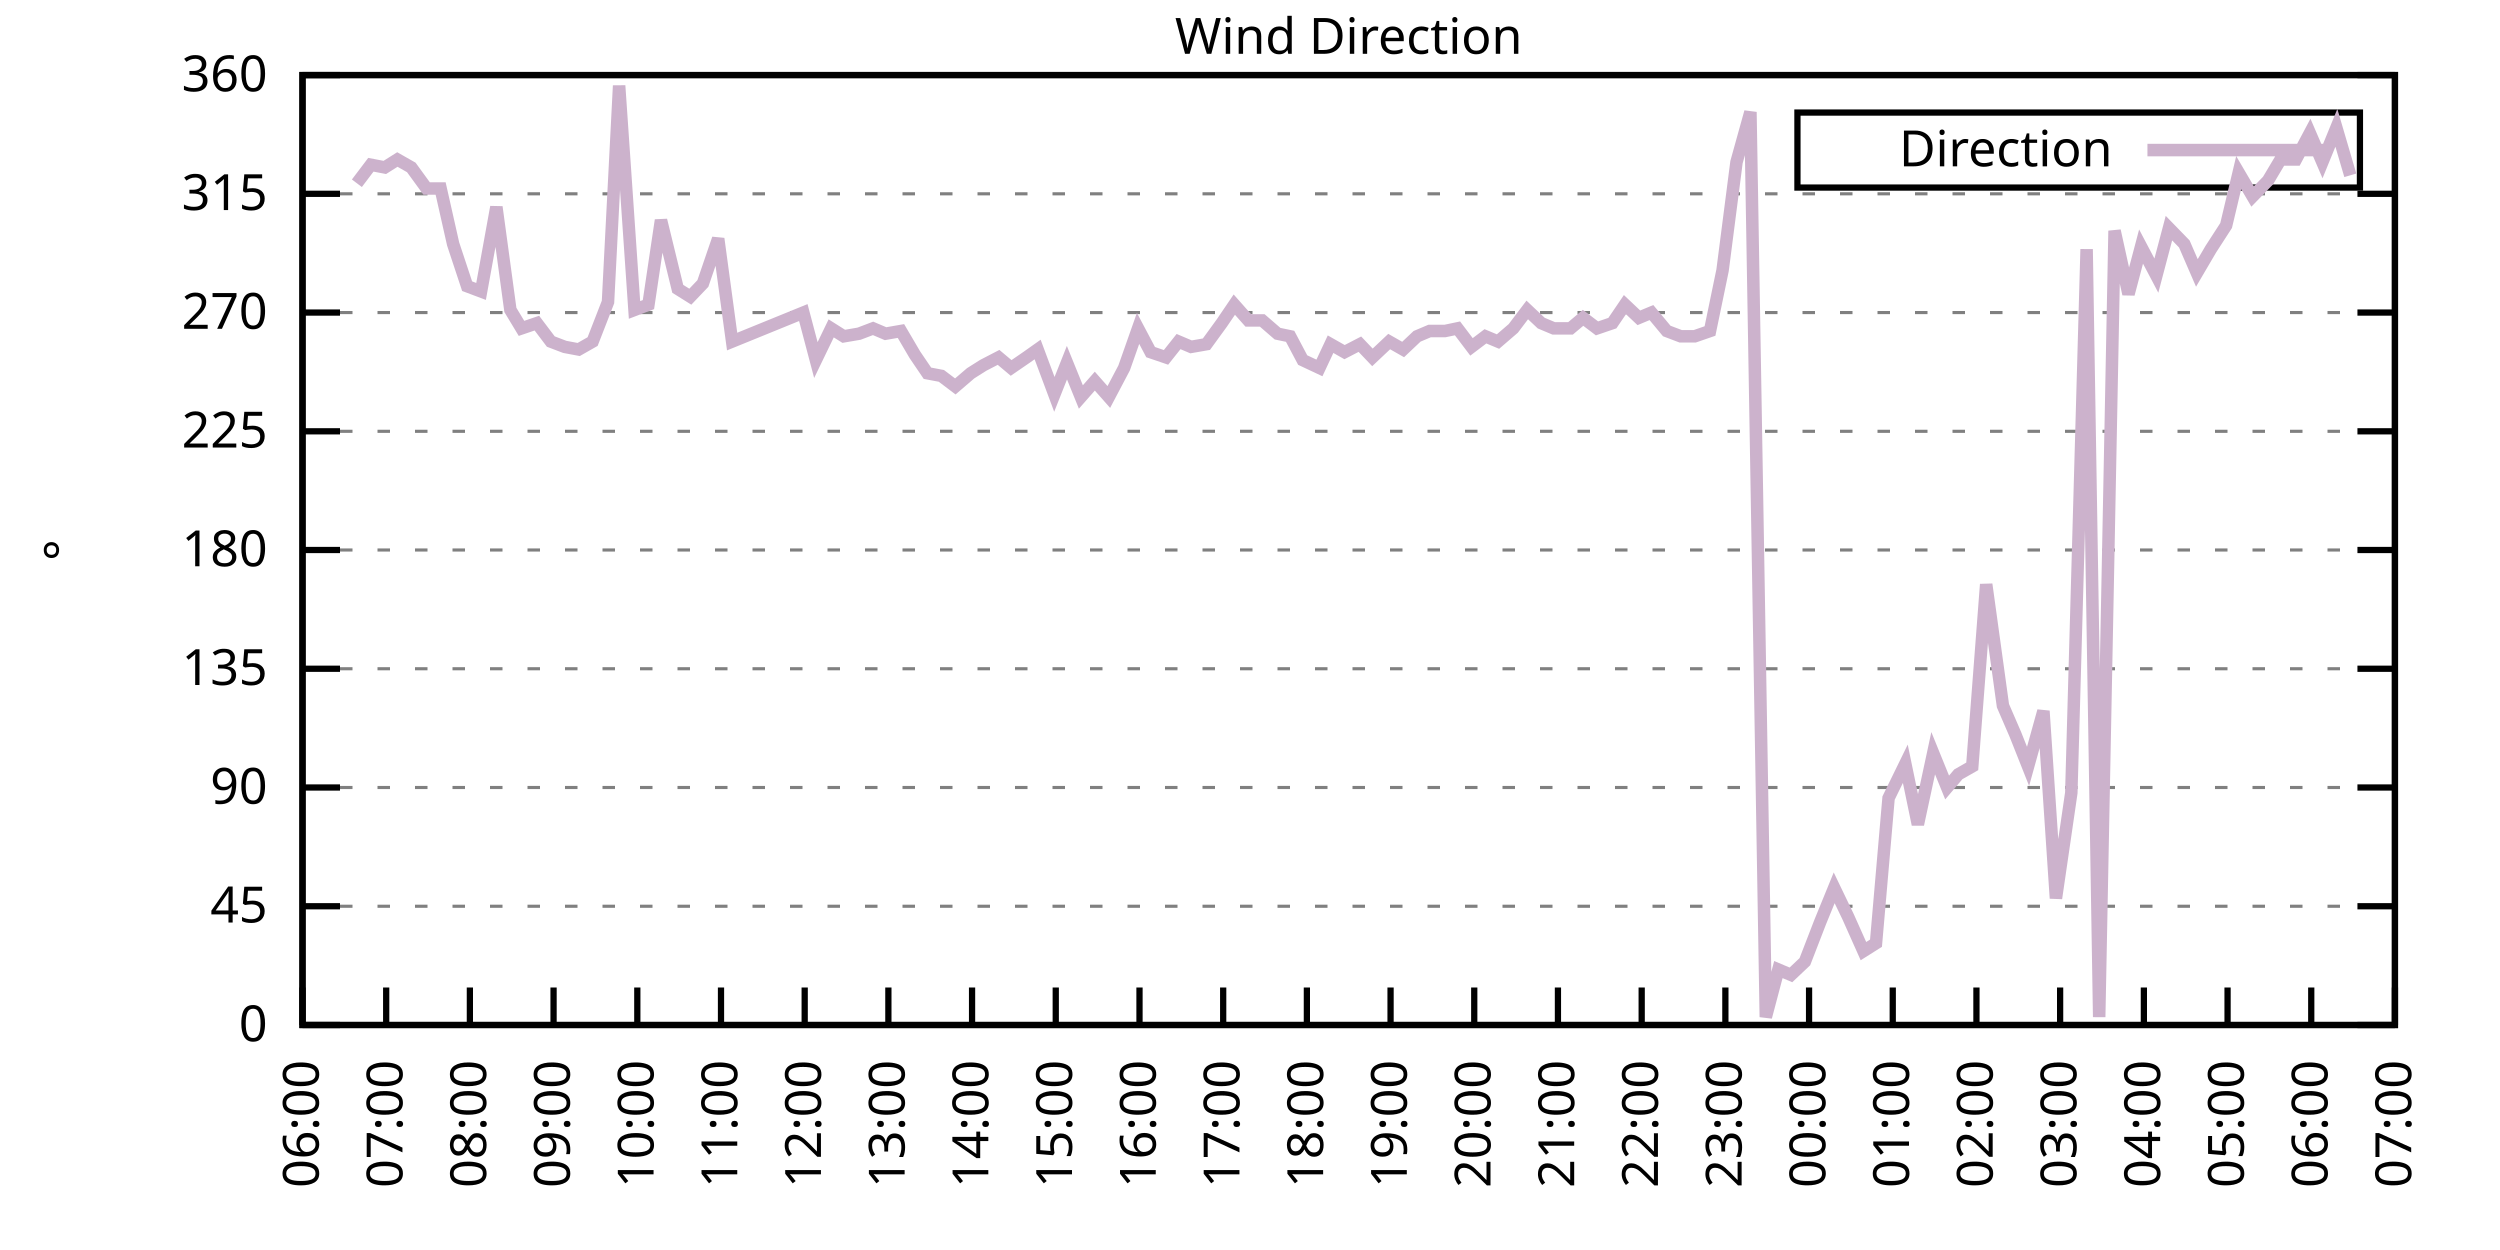
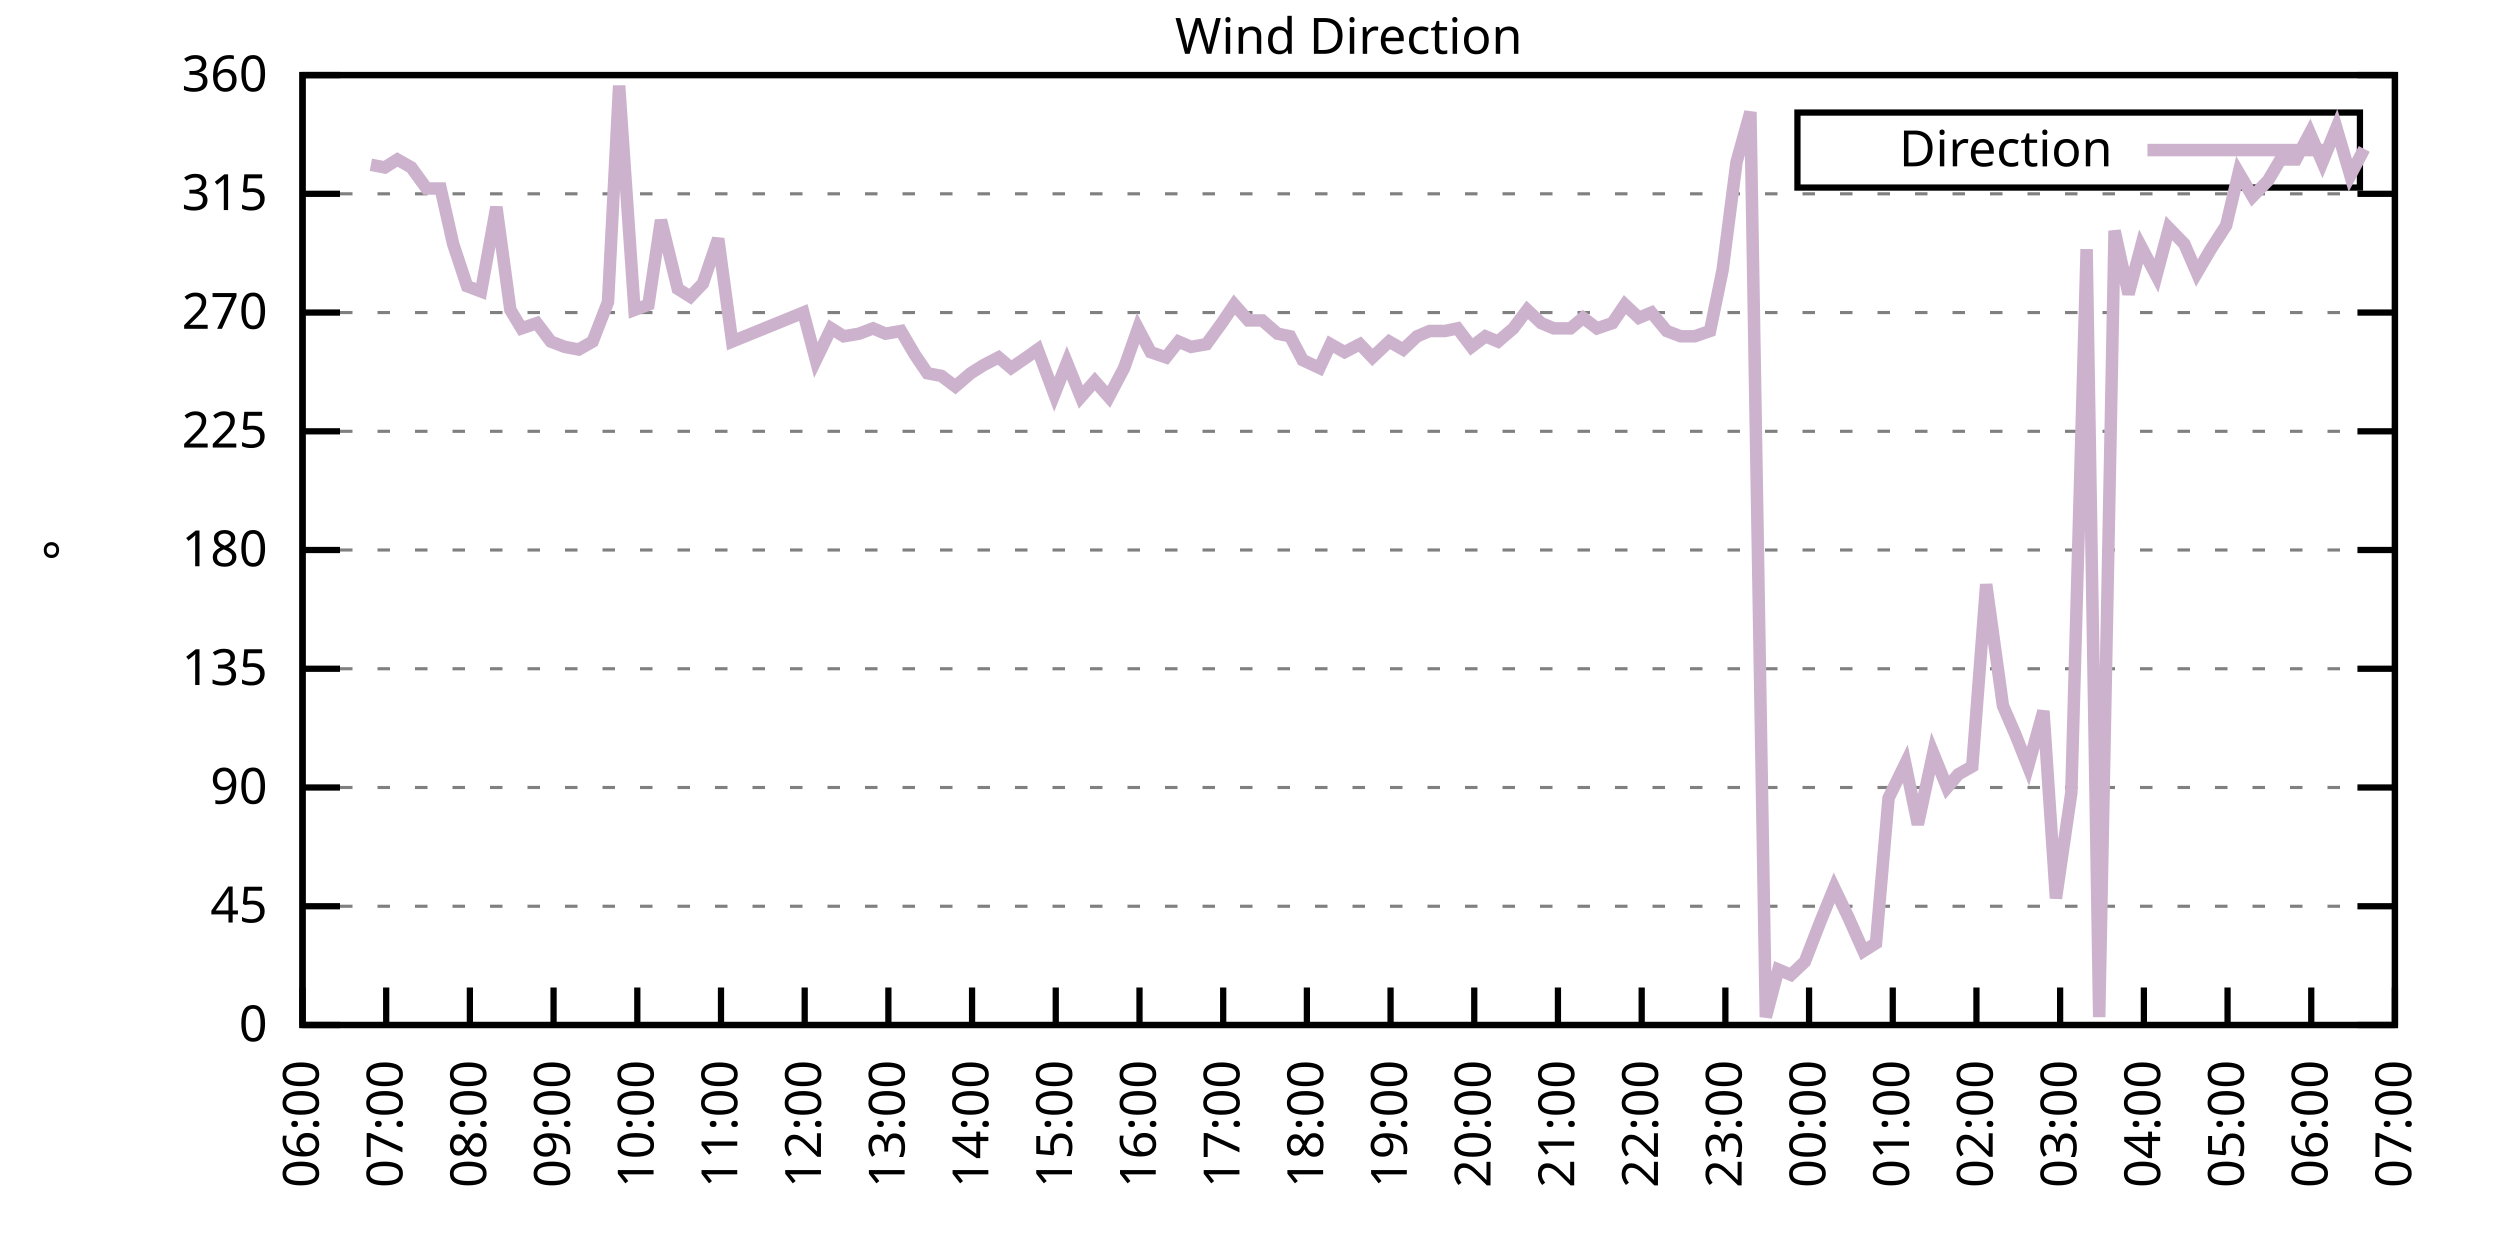
<svg xmlns="http://www.w3.org/2000/svg" xmlns:xlink="http://www.w3.org/1999/xlink" width="400" height="200" viewBox="0 0 400 200">
  <g id="gnuplot_canvas">
    <rect x="0" y="0" width="400" height="200" fill="none" />
    <defs>
      <circle id="gpDot" r="0.5" stroke-width="0.5" stroke="currentColor" />
      <path id="gpPt0" stroke-width="0.333" stroke="currentColor" d="M-1,0 h2 M0,-1 v2" />
      <path id="gpPt1" stroke-width="0.333" stroke="currentColor" d="M-1,-1 L1,1 M1,-1 L-1,1" />
      <path id="gpPt2" stroke-width="0.333" stroke="currentColor" d="M-1,0 L1,0 M0,-1 L0,1 M-1,-1 L1,1 M-1,1 L1,-1" />
      <rect id="gpPt3" stroke-width="0.333" stroke="currentColor" x="-1" y="-1" width="2" height="2" />
      <rect id="gpPt4" stroke-width="0.333" stroke="currentColor" fill="currentColor" x="-1" y="-1" width="2" height="2" />
      <circle id="gpPt5" stroke-width="0.333" stroke="currentColor" cx="0" cy="0" r="1" />
      <use xlink:href="#gpPt5" id="gpPt6" fill="currentColor" stroke="none" />
      <path id="gpPt7" stroke-width="0.333" stroke="currentColor" d="M0,-1.33 L-1.33,0.67 L1.33,0.67 z" />
      <use xlink:href="#gpPt7" id="gpPt8" fill="currentColor" stroke="none" />
      <use xlink:href="#gpPt7" id="gpPt9" stroke="currentColor" transform="rotate(180)" />
      <use xlink:href="#gpPt9" id="gpPt10" fill="currentColor" stroke="none" />
      <use xlink:href="#gpPt3" id="gpPt11" stroke="currentColor" transform="rotate(45)" />
      <use xlink:href="#gpPt11" id="gpPt12" fill="currentColor" stroke="none" />
      <path id="gpPt13" stroke-width="0.333" stroke="currentColor" d="M0,1.330 L1.265,0.411 L0.782,-1.067 L-0.782,-1.076 L-1.265,0.411 z" />
      <use xlink:href="#gpPt13" id="gpPt14" fill="currentColor" stroke="none" />
      <filter id="textbox" filterUnits="objectBoundingBox" x="0" y="0" height="1" width="1">
        <feFlood flood-color="white" flood-opacity="1" result="bgnd" />
        <feComposite in="SourceGraphic" in2="bgnd" operator="atop" />
      </filter>
      <filter id="greybox" filterUnits="objectBoundingBox" x="0" y="0" height="1" width="1">
        <feFlood flood-color="lightgrey" flood-opacity="1" result="grey" />
        <feComposite in="SourceGraphic" in2="grey" operator="atop" />
      </filter>
    </defs>
    <g fill="none" color="white" stroke="currentColor" stroke-width="1.00" stroke-linecap="butt" stroke-linejoin="miter">
</g>
    <g fill="none" color="black" stroke="currentColor" stroke-width="1.00" stroke-linecap="butt" stroke-linejoin="miter">
      <g stroke="none" shape-rendering="crispEdges">
        <polygon fill="rgb(255, 255, 255)" points="48.40,164.00 383.18,164.00 383.18,12.02 48.40,12.02 " />
      </g>
    </g>
    <g fill="none" color="black" stroke="currentColor" stroke-width="1.00" stroke-linecap="butt" stroke-linejoin="miter">
</g>
    <g fill="none" color="black" stroke="black" stroke-width="0.50" stroke-linecap="butt" stroke-linejoin="miter">
</g>
    <g fill="none" color="gray" stroke="currentColor" stroke-width="0.50" stroke-linecap="butt" stroke-linejoin="miter">
      <path stroke="gray" stroke-dasharray="2,4" class="gridline" d="M48.40,164.00 L383.19,164.00  " />
    </g>
    <g fill="none" color="gray" stroke="gray" stroke-width="1.00" stroke-linecap="butt" stroke-linejoin="miter">
</g>
    <g fill="none" color="black" stroke="currentColor" stroke-width="1.00" stroke-linecap="butt" stroke-linejoin="miter">
      <path stroke="black" d="M48.40,164.00 L54.40,164.00 M383.19,164.00 L377.19,164.00  " />
      <g transform="translate(42.80,166.60)" stroke="none" fill="black" font-family="Sans" font-size="8.00" text-anchor="end">
        <text>
          <tspan font-family="Sans"> 0</tspan>
        </text>
      </g>
    </g>
    <g fill="none" color="black" stroke="currentColor" stroke-width="1.00" stroke-linecap="butt" stroke-linejoin="miter">
</g>
    <g fill="none" color="black" stroke="black" stroke-width="0.50" stroke-linecap="butt" stroke-linejoin="miter">
</g>
    <g fill="none" color="gray" stroke="currentColor" stroke-width="0.50" stroke-linecap="butt" stroke-linejoin="miter">
      <path stroke="gray" stroke-dasharray="2,4" class="gridline" d="M48.40,145.00 L383.19,145.00  " />
    </g>
    <g fill="none" color="gray" stroke="gray" stroke-width="1.00" stroke-linecap="butt" stroke-linejoin="miter">
</g>
    <g fill="none" color="black" stroke="currentColor" stroke-width="1.00" stroke-linecap="butt" stroke-linejoin="miter">
      <path stroke="black" d="M48.40,145.00 L54.40,145.00 M383.19,145.00 L377.19,145.00  " />
      <g transform="translate(42.80,147.60)" stroke="none" fill="black" font-family="Sans" font-size="8.00" text-anchor="end">
        <text>
          <tspan font-family="Sans"> 45</tspan>
        </text>
      </g>
    </g>
    <g fill="none" color="black" stroke="currentColor" stroke-width="1.00" stroke-linecap="butt" stroke-linejoin="miter">
</g>
    <g fill="none" color="black" stroke="black" stroke-width="0.50" stroke-linecap="butt" stroke-linejoin="miter">
</g>
    <g fill="none" color="gray" stroke="currentColor" stroke-width="0.50" stroke-linecap="butt" stroke-linejoin="miter">
      <path stroke="gray" stroke-dasharray="2,4" class="gridline" d="M48.40,126.00 L383.19,126.00  " />
    </g>
    <g fill="none" color="gray" stroke="gray" stroke-width="1.00" stroke-linecap="butt" stroke-linejoin="miter">
</g>
    <g fill="none" color="black" stroke="currentColor" stroke-width="1.00" stroke-linecap="butt" stroke-linejoin="miter">
      <path stroke="black" d="M48.40,126.00 L54.40,126.00 M383.19,126.00 L377.19,126.00  " />
      <g transform="translate(42.80,128.60)" stroke="none" fill="black" font-family="Sans" font-size="8.00" text-anchor="end">
        <text>
          <tspan font-family="Sans"> 90</tspan>
        </text>
      </g>
    </g>
    <g fill="none" color="black" stroke="currentColor" stroke-width="1.00" stroke-linecap="butt" stroke-linejoin="miter">
</g>
    <g fill="none" color="black" stroke="black" stroke-width="0.50" stroke-linecap="butt" stroke-linejoin="miter">
</g>
    <g fill="none" color="gray" stroke="currentColor" stroke-width="0.50" stroke-linecap="butt" stroke-linejoin="miter">
      <path stroke="gray" stroke-dasharray="2,4" class="gridline" d="M48.40,107.00 L383.19,107.00  " />
    </g>
    <g fill="none" color="gray" stroke="gray" stroke-width="1.00" stroke-linecap="butt" stroke-linejoin="miter">
</g>
    <g fill="none" color="black" stroke="currentColor" stroke-width="1.00" stroke-linecap="butt" stroke-linejoin="miter">
      <path stroke="black" d="M48.40,107.00 L54.40,107.00 M383.19,107.00 L377.19,107.00  " />
      <g transform="translate(42.80,109.60)" stroke="none" fill="black" font-family="Sans" font-size="8.00" text-anchor="end">
        <text>
          <tspan font-family="Sans"> 135</tspan>
        </text>
      </g>
    </g>
    <g fill="none" color="black" stroke="currentColor" stroke-width="1.00" stroke-linecap="butt" stroke-linejoin="miter">
</g>
    <g fill="none" color="black" stroke="black" stroke-width="0.50" stroke-linecap="butt" stroke-linejoin="miter">
</g>
    <g fill="none" color="gray" stroke="currentColor" stroke-width="0.50" stroke-linecap="butt" stroke-linejoin="miter">
      <path stroke="gray" stroke-dasharray="2,4" class="gridline" d="M48.40,88.00 L383.19,88.00  " />
    </g>
    <g fill="none" color="gray" stroke="gray" stroke-width="1.00" stroke-linecap="butt" stroke-linejoin="miter">
</g>
    <g fill="none" color="black" stroke="currentColor" stroke-width="1.00" stroke-linecap="butt" stroke-linejoin="miter">
      <path stroke="black" d="M48.40,88.00 L54.40,88.00 M383.19,88.00 L377.19,88.00  " />
      <g transform="translate(42.80,90.60)" stroke="none" fill="black" font-family="Sans" font-size="8.00" text-anchor="end">
        <text>
          <tspan font-family="Sans"> 180</tspan>
        </text>
      </g>
    </g>
    <g fill="none" color="black" stroke="currentColor" stroke-width="1.00" stroke-linecap="butt" stroke-linejoin="miter">
</g>
    <g fill="none" color="black" stroke="black" stroke-width="0.50" stroke-linecap="butt" stroke-linejoin="miter">
</g>
    <g fill="none" color="gray" stroke="currentColor" stroke-width="0.50" stroke-linecap="butt" stroke-linejoin="miter">
      <path stroke="gray" stroke-dasharray="2,4" class="gridline" d="M48.40,69.01 L383.19,69.01  " />
    </g>
    <g fill="none" color="gray" stroke="gray" stroke-width="1.00" stroke-linecap="butt" stroke-linejoin="miter">
</g>
    <g fill="none" color="black" stroke="currentColor" stroke-width="1.00" stroke-linecap="butt" stroke-linejoin="miter">
      <path stroke="black" d="M48.40,69.01 L54.40,69.01 M383.19,69.01 L377.19,69.01  " />
      <g transform="translate(42.80,71.61)" stroke="none" fill="black" font-family="Sans" font-size="8.00" text-anchor="end">
        <text>
          <tspan font-family="Sans"> 225</tspan>
        </text>
      </g>
    </g>
    <g fill="none" color="black" stroke="currentColor" stroke-width="1.00" stroke-linecap="butt" stroke-linejoin="miter">
</g>
    <g fill="none" color="black" stroke="black" stroke-width="0.50" stroke-linecap="butt" stroke-linejoin="miter">
</g>
    <g fill="none" color="gray" stroke="currentColor" stroke-width="0.50" stroke-linecap="butt" stroke-linejoin="miter">
      <path stroke="gray" stroke-dasharray="2,4" class="gridline" d="M48.40,50.01 L383.19,50.01  " />
    </g>
    <g fill="none" color="gray" stroke="gray" stroke-width="1.00" stroke-linecap="butt" stroke-linejoin="miter">
</g>
    <g fill="none" color="black" stroke="currentColor" stroke-width="1.00" stroke-linecap="butt" stroke-linejoin="miter">
      <path stroke="black" d="M48.40,50.01 L54.40,50.01 M383.19,50.01 L377.19,50.01  " />
      <g transform="translate(42.80,52.61)" stroke="none" fill="black" font-family="Sans" font-size="8.00" text-anchor="end">
        <text>
          <tspan font-family="Sans"> 270</tspan>
        </text>
      </g>
    </g>
    <g fill="none" color="black" stroke="currentColor" stroke-width="1.00" stroke-linecap="butt" stroke-linejoin="miter">
</g>
    <g fill="none" color="black" stroke="black" stroke-width="0.50" stroke-linecap="butt" stroke-linejoin="miter">
</g>
    <g fill="none" color="gray" stroke="currentColor" stroke-width="0.50" stroke-linecap="butt" stroke-linejoin="miter">
      <path stroke="gray" stroke-dasharray="2,4" class="gridline" d="M48.40,31.01 L383.19,31.01  " />
    </g>
    <g fill="none" color="gray" stroke="gray" stroke-width="1.00" stroke-linecap="butt" stroke-linejoin="miter">
</g>
    <g fill="none" color="black" stroke="currentColor" stroke-width="1.00" stroke-linecap="butt" stroke-linejoin="miter">
      <path stroke="black" d="M48.40,31.01 L54.40,31.01 M383.19,31.01 L377.19,31.01  " />
      <g transform="translate(42.80,33.61)" stroke="none" fill="black" font-family="Sans" font-size="8.00" text-anchor="end">
        <text>
          <tspan font-family="Sans"> 315</tspan>
        </text>
      </g>
    </g>
    <g fill="none" color="black" stroke="currentColor" stroke-width="1.00" stroke-linecap="butt" stroke-linejoin="miter">
</g>
    <g fill="none" color="black" stroke="black" stroke-width="0.50" stroke-linecap="butt" stroke-linejoin="miter">
</g>
    <g fill="none" color="gray" stroke="currentColor" stroke-width="0.50" stroke-linecap="butt" stroke-linejoin="miter">
      <path stroke="gray" stroke-dasharray="2,4" class="gridline" d="M48.40,12.01 L383.19,12.01  " />
    </g>
    <g fill="none" color="gray" stroke="gray" stroke-width="1.00" stroke-linecap="butt" stroke-linejoin="miter">
</g>
    <g fill="none" color="black" stroke="currentColor" stroke-width="1.00" stroke-linecap="butt" stroke-linejoin="miter">
      <path stroke="black" d="M48.40,12.01 L54.40,12.01 M383.19,12.01 L377.19,12.01  " />
      <g transform="translate(42.80,14.61)" stroke="none" fill="black" font-family="Sans" font-size="8.00" text-anchor="end">
        <text>
          <tspan font-family="Sans"> 360</tspan>
        </text>
      </g>
    </g>
    <g fill="none" color="black" stroke="currentColor" stroke-width="1.00" stroke-linecap="butt" stroke-linejoin="miter">
      <path stroke="black" d="M48.40,164.00 L48.40,158.00  " />
      <g transform="translate(51.00,169.60) rotate(270.00)" stroke="none" fill="black" font-family="Sans" font-size="8.00" text-anchor="end">
        <text>
          <tspan font-family="Sans">06:00</tspan>
        </text>
      </g>
    </g>
    <g fill="none" color="black" stroke="currentColor" stroke-width="1.00" stroke-linecap="butt" stroke-linejoin="miter">
      <path stroke="black" d="M61.79,164.00 L61.79,158.00  " />
      <g transform="translate(64.39,169.60) rotate(270.00)" stroke="none" fill="black" font-family="Sans" font-size="8.00" text-anchor="end">
        <text>
          <tspan font-family="Sans">07:00</tspan>
        </text>
      </g>
    </g>
    <g fill="none" color="black" stroke="currentColor" stroke-width="1.00" stroke-linecap="butt" stroke-linejoin="miter">
      <path stroke="black" d="M75.18,164.00 L75.18,158.00  " />
      <g transform="translate(77.78,169.60) rotate(270.00)" stroke="none" fill="black" font-family="Sans" font-size="8.00" text-anchor="end">
        <text>
          <tspan font-family="Sans">08:00</tspan>
        </text>
      </g>
    </g>
    <g fill="none" color="black" stroke="currentColor" stroke-width="1.00" stroke-linecap="butt" stroke-linejoin="miter">
      <path stroke="black" d="M88.57,164.00 L88.57,158.00  " />
      <g transform="translate(91.17,169.60) rotate(270.00)" stroke="none" fill="black" font-family="Sans" font-size="8.00" text-anchor="end">
        <text>
          <tspan font-family="Sans">09:00</tspan>
        </text>
      </g>
    </g>
    <g fill="none" color="black" stroke="currentColor" stroke-width="1.00" stroke-linecap="butt" stroke-linejoin="miter">
      <path stroke="black" d="M101.97,164.00 L101.97,158.00  " />
      <g transform="translate(104.57,169.60) rotate(270.00)" stroke="none" fill="black" font-family="Sans" font-size="8.00" text-anchor="end">
        <text>
          <tspan font-family="Sans">10:00</tspan>
        </text>
      </g>
    </g>
    <g fill="none" color="black" stroke="currentColor" stroke-width="1.00" stroke-linecap="butt" stroke-linejoin="miter">
      <path stroke="black" d="M115.36,164.00 L115.36,158.00  " />
      <g transform="translate(117.96,169.60) rotate(270.00)" stroke="none" fill="black" font-family="Sans" font-size="8.00" text-anchor="end">
        <text>
          <tspan font-family="Sans">11:00</tspan>
        </text>
      </g>
    </g>
    <g fill="none" color="black" stroke="currentColor" stroke-width="1.00" stroke-linecap="butt" stroke-linejoin="miter">
      <path stroke="black" d="M128.75,164.00 L128.75,158.00  " />
      <g transform="translate(131.35,169.60) rotate(270.00)" stroke="none" fill="black" font-family="Sans" font-size="8.00" text-anchor="end">
        <text>
          <tspan font-family="Sans">12:00</tspan>
        </text>
      </g>
    </g>
    <g fill="none" color="black" stroke="currentColor" stroke-width="1.00" stroke-linecap="butt" stroke-linejoin="miter">
      <path stroke="black" d="M142.14,164.00 L142.14,158.00  " />
      <g transform="translate(144.74,169.60) rotate(270.00)" stroke="none" fill="black" font-family="Sans" font-size="8.00" text-anchor="end">
        <text>
          <tspan font-family="Sans">13:00</tspan>
        </text>
      </g>
    </g>
    <g fill="none" color="black" stroke="currentColor" stroke-width="1.00" stroke-linecap="butt" stroke-linejoin="miter">
      <path stroke="black" d="M155.53,164.00 L155.53,158.00  " />
      <g transform="translate(158.13,169.60) rotate(270.00)" stroke="none" fill="black" font-family="Sans" font-size="8.00" text-anchor="end">
        <text>
          <tspan font-family="Sans">14:00</tspan>
        </text>
      </g>
    </g>
    <g fill="none" color="black" stroke="currentColor" stroke-width="1.00" stroke-linecap="butt" stroke-linejoin="miter">
      <path stroke="black" d="M168.92,164.00 L168.92,158.00  " />
      <g transform="translate(171.52,169.60) rotate(270.00)" stroke="none" fill="black" font-family="Sans" font-size="8.00" text-anchor="end">
        <text>
          <tspan font-family="Sans">15:00</tspan>
        </text>
      </g>
    </g>
    <g fill="none" color="black" stroke="currentColor" stroke-width="1.00" stroke-linecap="butt" stroke-linejoin="miter">
      <path stroke="black" d="M182.32,164.00 L182.32,158.00  " />
      <g transform="translate(184.92,169.60) rotate(270.00)" stroke="none" fill="black" font-family="Sans" font-size="8.00" text-anchor="end">
        <text>
          <tspan font-family="Sans">16:00</tspan>
        </text>
      </g>
    </g>
    <g fill="none" color="black" stroke="currentColor" stroke-width="1.00" stroke-linecap="butt" stroke-linejoin="miter">
      <path stroke="black" d="M195.71,164.00 L195.71,158.00  " />
      <g transform="translate(198.31,169.60) rotate(270.00)" stroke="none" fill="black" font-family="Sans" font-size="8.00" text-anchor="end">
        <text>
          <tspan font-family="Sans">17:00</tspan>
        </text>
      </g>
    </g>
    <g fill="none" color="black" stroke="currentColor" stroke-width="1.00" stroke-linecap="butt" stroke-linejoin="miter">
      <path stroke="black" d="M209.10,164.00 L209.10,158.00  " />
      <g transform="translate(211.70,169.60) rotate(270.00)" stroke="none" fill="black" font-family="Sans" font-size="8.00" text-anchor="end">
        <text>
          <tspan font-family="Sans">18:00</tspan>
        </text>
      </g>
    </g>
    <g fill="none" color="black" stroke="currentColor" stroke-width="1.00" stroke-linecap="butt" stroke-linejoin="miter">
      <path stroke="black" d="M222.49,164.00 L222.49,158.00  " />
      <g transform="translate(225.09,169.60) rotate(270.00)" stroke="none" fill="black" font-family="Sans" font-size="8.00" text-anchor="end">
        <text>
          <tspan font-family="Sans">19:00</tspan>
        </text>
      </g>
    </g>
    <g fill="none" color="black" stroke="currentColor" stroke-width="1.00" stroke-linecap="butt" stroke-linejoin="miter">
      <path stroke="black" d="M235.88,164.00 L235.88,158.00  " />
      <g transform="translate(238.48,169.60) rotate(270.00)" stroke="none" fill="black" font-family="Sans" font-size="8.00" text-anchor="end">
        <text>
          <tspan font-family="Sans">20:00</tspan>
        </text>
      </g>
    </g>
    <g fill="none" color="black" stroke="currentColor" stroke-width="1.00" stroke-linecap="butt" stroke-linejoin="miter">
      <path stroke="black" d="M249.27,164.00 L249.27,158.00  " />
      <g transform="translate(251.87,169.60) rotate(270.00)" stroke="none" fill="black" font-family="Sans" font-size="8.00" text-anchor="end">
        <text>
          <tspan font-family="Sans">21:00</tspan>
        </text>
      </g>
    </g>
    <g fill="none" color="black" stroke="currentColor" stroke-width="1.00" stroke-linecap="butt" stroke-linejoin="miter">
      <path stroke="black" d="M262.67,164.00 L262.67,158.00  " />
      <g transform="translate(265.27,169.60) rotate(270.00)" stroke="none" fill="black" font-family="Sans" font-size="8.00" text-anchor="end">
        <text>
          <tspan font-family="Sans">22:00</tspan>
        </text>
      </g>
    </g>
    <g fill="none" color="black" stroke="currentColor" stroke-width="1.00" stroke-linecap="butt" stroke-linejoin="miter">
      <path stroke="black" d="M276.06,164.00 L276.06,158.00  " />
      <g transform="translate(278.66,169.60) rotate(270.00)" stroke="none" fill="black" font-family="Sans" font-size="8.00" text-anchor="end">
        <text>
          <tspan font-family="Sans">23:00</tspan>
        </text>
      </g>
    </g>
    <g fill="none" color="black" stroke="currentColor" stroke-width="1.00" stroke-linecap="butt" stroke-linejoin="miter">
      <path stroke="black" d="M289.45,164.00 L289.45,158.00  " />
      <g transform="translate(292.05,169.60) rotate(270.00)" stroke="none" fill="black" font-family="Sans" font-size="8.00" text-anchor="end">
        <text>
          <tspan font-family="Sans">00:00</tspan>
        </text>
      </g>
    </g>
    <g fill="none" color="black" stroke="currentColor" stroke-width="1.00" stroke-linecap="butt" stroke-linejoin="miter">
      <path stroke="black" d="M302.84,164.00 L302.84,158.00  " />
      <g transform="translate(305.44,169.60) rotate(270.00)" stroke="none" fill="black" font-family="Sans" font-size="8.00" text-anchor="end">
        <text>
          <tspan font-family="Sans">01:00</tspan>
        </text>
      </g>
    </g>
    <g fill="none" color="black" stroke="currentColor" stroke-width="1.00" stroke-linecap="butt" stroke-linejoin="miter">
      <path stroke="black" d="M316.23,164.00 L316.23,158.00  " />
      <g transform="translate(318.83,169.60) rotate(270.00)" stroke="none" fill="black" font-family="Sans" font-size="8.00" text-anchor="end">
        <text>
          <tspan font-family="Sans">02:00</tspan>
        </text>
      </g>
    </g>
    <g fill="none" color="black" stroke="currentColor" stroke-width="1.00" stroke-linecap="butt" stroke-linejoin="miter">
      <path stroke="black" d="M329.62,164.00 L329.62,158.00  " />
      <g transform="translate(332.22,169.60) rotate(270.00)" stroke="none" fill="black" font-family="Sans" font-size="8.00" text-anchor="end">
        <text>
          <tspan font-family="Sans">03:00</tspan>
        </text>
      </g>
    </g>
    <g fill="none" color="black" stroke="currentColor" stroke-width="1.00" stroke-linecap="butt" stroke-linejoin="miter">
      <path stroke="black" d="M343.02,164.00 L343.02,158.00  " />
      <g transform="translate(345.62,169.60) rotate(270.00)" stroke="none" fill="black" font-family="Sans" font-size="8.00" text-anchor="end">
        <text>
          <tspan font-family="Sans">04:00</tspan>
        </text>
      </g>
    </g>
    <g fill="none" color="black" stroke="currentColor" stroke-width="1.00" stroke-linecap="butt" stroke-linejoin="miter">
      <path stroke="black" d="M356.41,164.00 L356.41,158.00  " />
      <g transform="translate(359.01,169.60) rotate(270.00)" stroke="none" fill="black" font-family="Sans" font-size="8.00" text-anchor="end">
        <text>
          <tspan font-family="Sans">05:00</tspan>
        </text>
      </g>
    </g>
    <g fill="none" color="black" stroke="currentColor" stroke-width="1.00" stroke-linecap="butt" stroke-linejoin="miter">
      <path stroke="black" d="M369.80,164.00 L369.80,158.00  " />
      <g transform="translate(372.40,169.60) rotate(270.00)" stroke="none" fill="black" font-family="Sans" font-size="8.00" text-anchor="end">
        <text>
          <tspan font-family="Sans">06:00</tspan>
        </text>
      </g>
    </g>
    <g fill="none" color="black" stroke="currentColor" stroke-width="1.00" stroke-linecap="butt" stroke-linejoin="miter">
      <path stroke="black" d="M383.19,164.00 L383.19,158.00  " />
      <g transform="translate(385.79,169.60) rotate(270.00)" stroke="none" fill="black" font-family="Sans" font-size="8.00" text-anchor="end">
        <text>
          <tspan font-family="Sans">07:00</tspan>
        </text>
      </g>
    </g>
    <g fill="none" color="black" stroke="currentColor" stroke-width="1.00" stroke-linecap="butt" stroke-linejoin="miter">
</g>
    <g fill="none" color="black" stroke="currentColor" stroke-width="1.00" stroke-linecap="butt" stroke-linejoin="miter">
      <path stroke="black" d="M48.40,12.01 L48.40,164.00 L383.19,164.00 L383.19,12.01 L48.40,12.01 Z  " />
    </g>
    <g fill="none" color="black" stroke="currentColor" stroke-width="1.00" stroke-linecap="butt" stroke-linejoin="miter">
</g>
    <g fill="none" color="black" stroke="currentColor" stroke-width="1.00" stroke-linecap="butt" stroke-linejoin="miter">
      <path stroke="black" d="M287.59,30.01 L287.59,18.01 L377.59,18.01 L377.59,30.01 L287.59,30.01 Z  " />
    </g>
    <g id="Wind_direction_plot_1">
      <g fill="none" color="white" stroke="black" stroke-width="2.00" stroke-linecap="butt" stroke-linejoin="miter">
</g>
      <g fill="none" color="black" stroke="currentColor" stroke-width="2.00" stroke-linecap="butt" stroke-linejoin="miter">
        <g transform="translate(337.99,26.61)" stroke="none" fill="black" font-family="Sans" font-size="8.00" text-anchor="end">
          <text>
            <tspan font-family="Sans">Direction</tspan>
          </text>
        </g>
      </g>
      <g fill="none" color="black" stroke="currentColor" stroke-width="2.00" stroke-linecap="butt" stroke-linejoin="miter">
-         <path stroke="rgb(204, 178, 204)" d="M343.59,24.01 L371.99,24.01 M57.10,29.32 L59.34,26.36 L61.57,26.79 L63.58,25.52 L65.81,26.79 L68.26,30.16   L70.50,30.16 L72.50,39.03 L74.74,45.79 L76.97,46.63 L79.42,33.12 L81.66,49.59 L83.44,52.54 L85.90,51.70   L88.13,54.65 L90.36,55.50 L92.59,55.92 L94.82,54.65 L97.28,48.32 L99.06,13.70 L101.52,49.59 L103.75,48.74   L105.76,35.23 L108.44,46.21 L110.45,47.47 L112.46,45.36 L114.91,38.19 L117.14,54.65 L128.53,50.01 L130.54,57.61   L132.99,52.54 L135.00,53.81 L137.45,53.39 L139.69,52.54 L141.69,53.39 L144.15,52.96 L146.38,56.76 L148.39,59.72   L150.62,60.14 L152.85,61.83 L155.31,59.72 L157.32,58.45 L159.77,57.18 L161.78,58.87 L164.24,57.18 L166.02,55.92   L168.70,63.10 L170.71,58.03 L172.94,63.52 L175.17,60.98 L177.41,63.52 L179.86,58.87 L182.09,52.54 L184.10,56.34   L186.56,57.18 L188.57,54.65 L190.57,55.50 L193.03,55.07 L195.48,51.70 L197.49,48.74 L199.73,51.27 L201.96,51.27   L204.41,53.39 L206.42,53.81 L208.43,57.61 L211.11,58.87 L212.89,55.07 L215.13,56.34 L217.58,55.07 L219.59,57.18   L222.27,54.65 L224.50,55.92 L226.73,53.81 L228.74,52.96 L231.20,52.96 L233.20,52.54 L235.44,55.50 L237.67,53.81   L239.68,54.65 L242.13,52.54 L244.36,49.59 L246.60,51.70 L248.60,52.54 L251.28,52.54 L253.29,50.85 L255.52,52.54   L257.98,51.70 L259.99,48.74 L262.22,50.85 L264.23,50.01 L266.68,52.96 L268.92,53.81 L271.15,53.81 L273.60,52.96   L275.61,43.25 L277.84,25.94 L280.07,17.92 L282.53,162.73 L284.54,155.13 L286.55,155.98 L288.78,153.87 L291.23,147.53   L293.47,142.05 L295.70,146.69 L298.15,152.18 L300.16,150.91 L302.17,127.69 L304.85,122.20 L306.86,131.91 L309.31,120.51   L311.54,126.00 L313.33,123.89 L315.56,122.62 L317.79,93.49 L320.47,112.91 L322.48,117.56 L324.49,122.62 L326.95,113.76   L328.95,143.73 L331.41,126.85 L333.86,39.87 L335.87,162.73 L338.33,36.92 L340.56,47.05 L342.57,39.45 L345.02,44.10   L347.03,36.50 L349.49,39.03 L351.50,43.67 L353.73,39.87 L356.18,36.08 L358.19,27.63 L360.42,31.43 L362.88,28.90   L364.89,25.52 L367.34,25.52 L369.58,21.30 L371.58,25.94 L373.82,20.45 L376.05,28.05  " />
+         <path stroke="rgb(204, 178, 204)" d="M343.59,24.01 L371.99,24.01 M59.34,26.36 L61.57,26.79 L63.58,25.52 L65.81,26.79 L68.26,30.16 L70.50,30.16   L72.50,39.03 L74.74,45.79 L76.97,46.63 L79.42,33.12 L81.66,49.59 L83.44,52.54 L85.90,51.70 L88.13,54.65   L90.36,55.50 L92.59,55.92 L94.82,54.65 L97.28,48.32 L99.06,13.70 L101.52,49.59 L103.75,48.74 L105.76,35.23   L108.44,46.21 L110.45,47.47 L112.46,45.36 L114.91,38.19 L117.14,54.65 L128.53,50.01 L130.54,57.61 L132.99,52.54   L135.00,53.81 L137.45,53.39 L139.69,52.54 L141.69,53.39 L144.15,52.96 L146.38,56.76 L148.39,59.72 L150.62,60.14   L152.85,61.83 L155.31,59.72 L157.32,58.45 L159.77,57.18 L161.78,58.87 L164.24,57.18 L166.02,55.92 L168.70,63.10   L170.71,58.03 L172.94,63.52 L175.17,60.98 L177.41,63.52 L179.86,58.87 L182.09,52.54 L184.10,56.34 L186.56,57.18   L188.57,54.65 L190.57,55.50 L193.03,55.07 L195.48,51.70 L197.49,48.74 L199.73,51.27 L201.96,51.27 L204.41,53.39   L206.42,53.81 L208.43,57.61 L211.11,58.87 L212.89,55.07 L215.13,56.34 L217.58,55.07 L219.59,57.18 L222.27,54.65   L224.50,55.92 L226.73,53.81 L228.74,52.96 L231.20,52.96 L233.20,52.54 L235.44,55.50 L237.67,53.81 L239.68,54.65   L242.13,52.54 L244.36,49.59 L246.60,51.70 L248.60,52.54 L251.28,52.54 L253.29,50.85 L255.52,52.54 L257.98,51.70   L259.99,48.74 L262.22,50.85 L264.23,50.01 L266.68,52.96 L268.92,53.81 L271.15,53.81 L273.60,52.96 L275.61,43.25   L277.84,25.94 L280.07,17.92 L282.53,162.73 L284.54,155.13 L286.55,155.98 L288.78,153.87 L291.23,147.53 L293.47,142.05   L295.70,146.69 L298.15,152.18 L300.16,150.91 L302.17,127.69 L304.85,122.20 L306.86,131.91 L309.31,120.51 L311.54,126.00   L313.33,123.89 L315.56,122.62 L317.79,93.49 L320.47,112.91 L322.48,117.56 L324.49,122.62 L326.95,113.76 L328.95,143.73   L331.41,126.85 L333.86,39.87 L335.87,162.73 L338.33,36.92 L340.56,47.05 L342.57,39.45 L345.02,44.10 L347.03,36.50   L349.49,39.03 L351.50,43.67 L353.73,39.87 L356.18,36.08 L358.19,27.63 L360.42,31.43 L362.88,28.90 L364.89,25.52   L367.34,25.52 L369.58,21.30 L371.58,25.94 L373.82,20.45 L376.05,28.05 L378.28,23.83  " />
      </g>
    </g>
    <g fill="none" color="black" stroke="currentColor" stroke-width="2.00" stroke-linecap="butt" stroke-linejoin="miter">
</g>
    <g fill="none" color="black" stroke="black" stroke-width="1.00" stroke-linecap="butt" stroke-linejoin="miter">
</g>
    <g fill="none" color="black" stroke="currentColor" stroke-width="1.00" stroke-linecap="butt" stroke-linejoin="miter">
      <path stroke="black" d="M48.40,12.01 L48.40,164.00 L383.19,164.00 L383.19,12.01 L48.40,12.01 Z  " />
      <g transform="translate(12.80,88.01) rotate(270.00)" stroke="none" fill="black" font-family="Sans" font-size="8.00" text-anchor="middle">
        <text>
          <tspan font-family="Sans">°</tspan>
        </text>
      </g>
    </g>
    <g fill="none" color="black" stroke="currentColor" stroke-width="1.00" stroke-linecap="butt" stroke-linejoin="miter">
</g>
    <g fill="none" color="black" stroke="currentColor" stroke-width="1.00" stroke-linecap="butt" stroke-linejoin="miter">
      <g transform="translate(215.79,8.61)" stroke="none" fill="black" font-family="Sans" font-size="8.00" text-anchor="middle">
        <text>
          <tspan font-family="Sans">Wind Direction</tspan>
        </text>
      </g>
    </g>
    <g fill="none" color="black" stroke="currentColor" stroke-width="1.00" stroke-linecap="butt" stroke-linejoin="miter">
</g>
  </g>
</svg>
